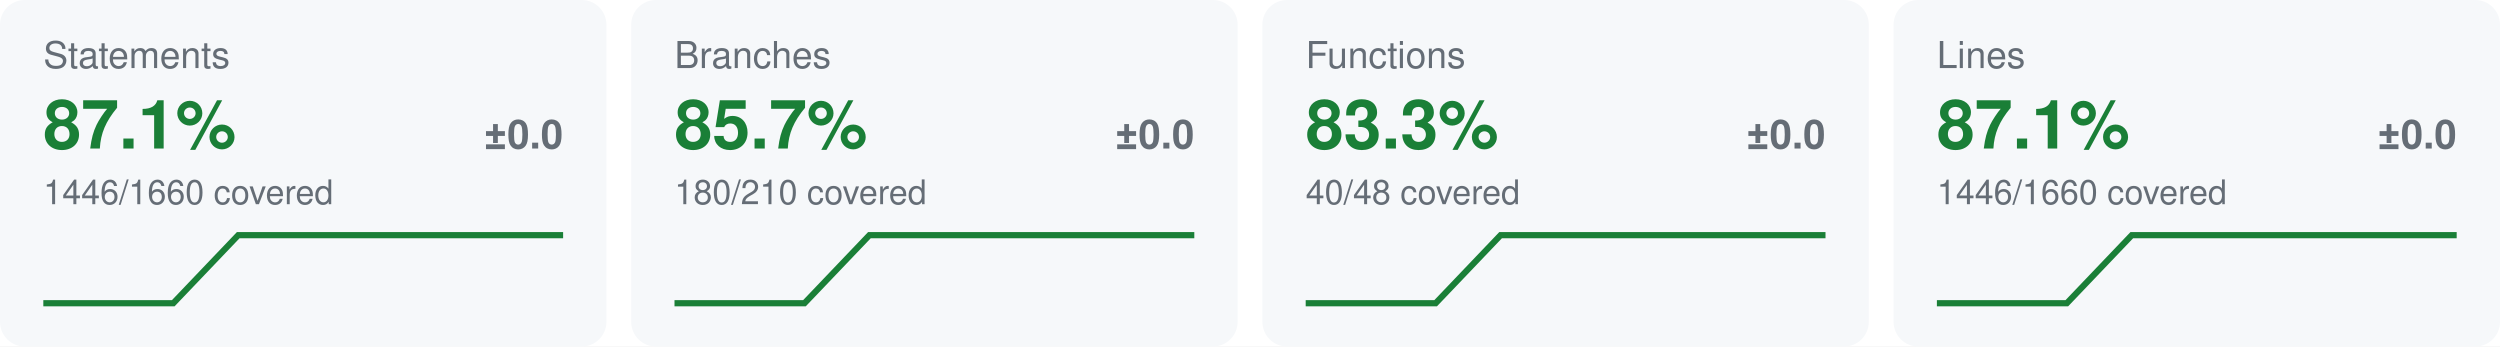
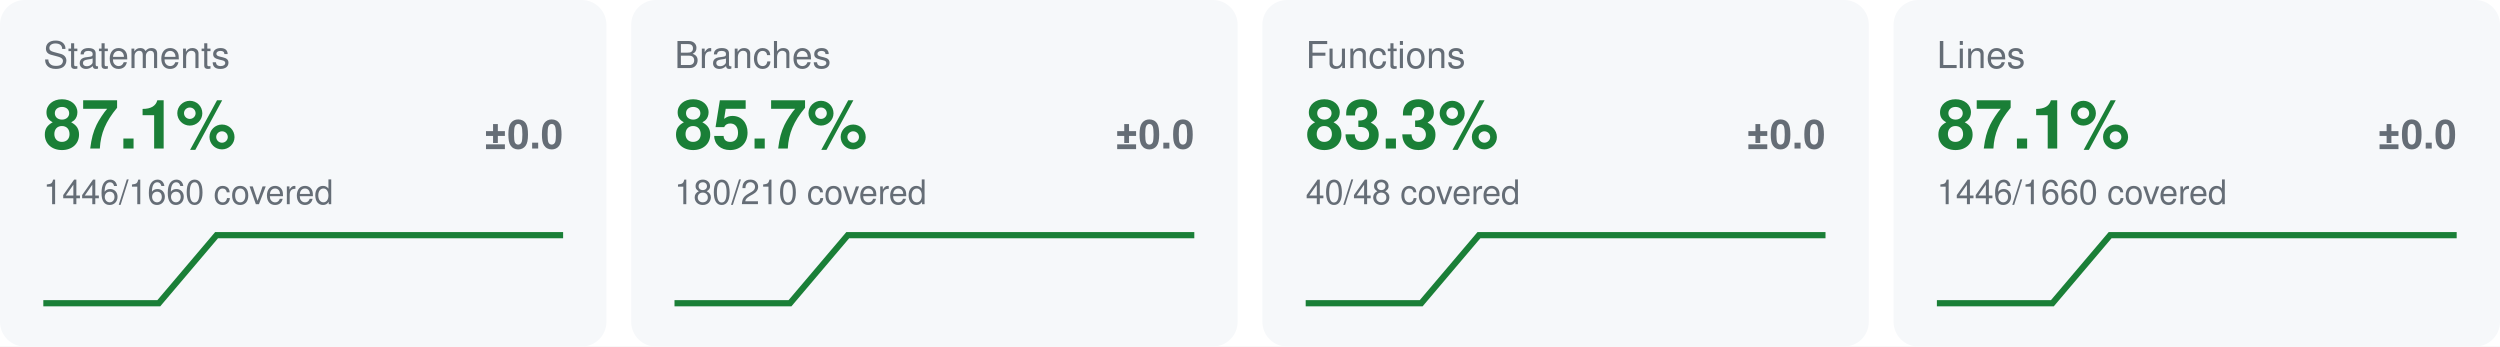
<svg xmlns="http://www.w3.org/2000/svg" width="808" height="112" viewBox="0 0 808 112" font-family="-apple-system,Segoe UI,Helvetica,Arial,sans-serif" role="img" aria-label="coverage metrics">
  <rect width="808" height="112" fill="#ffffff" />
  <rect x="0" y="0" width="196" height="112" rx="8" fill="#f6f8fa" />
  <text x="14" y="22" font-size="12" fill="#656d76">Statements</text>
  <text x="14" y="48" font-size="22" font-weight="700" fill="#1a7f37">87.1%</text>
  <text x="182" y="48" font-size="13" font-weight="600" text-anchor="end" fill="#656d76">±0.0</text>
  <text x="14" y="66" font-size="11" fill="#656d76">1446/1660 covered</text>
-   <path d="M14.00,98.00 L35.00,98.00 L56.00,98.00 L77.00,76.00 L98.00,76.00 L119.00,76.00 L140.00,76.00 L161.00,76.00 L182.00,76.00" fill="none" stroke="#1a7f37" stroke-width="2" />
+   <path d="M14.00,98.00 L32.67,98.00 L51.33,98.00 L70.00,76.00 L88.67,76.00 L107.33,76.00 L126.00,76.00 L144.67,76.00 L163.33,76.00 L182.00,76.00" fill="none" stroke="#1a7f37" stroke-width="2" />
  <rect x="204" y="0" width="196" height="112" rx="8" fill="#f6f8fa" />
  <text x="218" y="22" font-size="12" fill="#656d76">Branches</text>
  <text x="218" y="48" font-size="22" font-weight="700" fill="#1a7f37">85.7%</text>
  <text x="386" y="48" font-size="13" font-weight="600" text-anchor="end" fill="#656d76">±0.0</text>
  <text x="218" y="66" font-size="11" fill="#656d76">180/210 covered</text>
-   <path d="M218.00,98.00 L239.00,98.00 L260.00,98.00 L281.00,76.00 L302.00,76.00 L323.00,76.00 L344.00,76.00 L365.00,76.00 L386.00,76.00" fill="none" stroke="#1a7f37" stroke-width="2" />
+   <path d="M218.00,98.00 L236.67,98.00 L255.33,98.00 L274.00,76.00 L292.67,76.00 L311.33,76.00 L330.00,76.00 L348.67,76.00 L367.33,76.00 L386.00,76.00" fill="none" stroke="#1a7f37" stroke-width="2" />
  <rect x="408" y="0" width="196" height="112" rx="8" fill="#f6f8fa" />
  <text x="422" y="22" font-size="12" fill="#656d76">Functions</text>
  <text x="422" y="48" font-size="22" font-weight="700" fill="#1a7f37">83.3%</text>
  <text x="590" y="48" font-size="13" font-weight="600" text-anchor="end" fill="#656d76">±0.0</text>
  <text x="422" y="66" font-size="11" fill="#656d76">40/48 covered</text>
-   <path d="M422.00,98.00 L443.00,98.00 L464.00,98.00 L485.00,76.00 L506.00,76.00 L527.00,76.00 L548.00,76.00 L569.00,76.00 L590.00,76.00" fill="none" stroke="#1a7f37" stroke-width="2" />
+   <path d="M422.00,98.00 L440.67,98.00 L459.33,98.00 L478.00,76.00 L496.67,76.00 L515.33,76.00 L534.00,76.00 L552.67,76.00 L571.33,76.00 L590.00,76.00" fill="none" stroke="#1a7f37" stroke-width="2" />
  <rect x="612" y="0" width="196" height="112" rx="8" fill="#f6f8fa" />
  <text x="626" y="22" font-size="12" fill="#656d76">Lines</text>
  <text x="626" y="48" font-size="22" font-weight="700" fill="#1a7f37">87.1%</text>
  <text x="794" y="48" font-size="13" font-weight="600" text-anchor="end" fill="#656d76">±0.0</text>
  <text x="626" y="66" font-size="11" fill="#656d76">1446/1660 covered</text>
-   <path d="M626.00,98.00 L647.00,98.00 L668.00,98.00 L689.00,76.00 L710.00,76.00 L731.00,76.00 L752.00,76.00 L773.00,76.00 L794.00,76.00" fill="none" stroke="#1a7f37" stroke-width="2" />
+   <path d="M626.00,98.00 L644.67,98.00 L663.33,98.00 L682.00,76.00 L700.67,76.00 L719.33,76.00 L738.00,76.00 L756.67,76.00 L775.33,76.00 L794.00,76.00" fill="none" stroke="#1a7f37" stroke-width="2" />
</svg>
